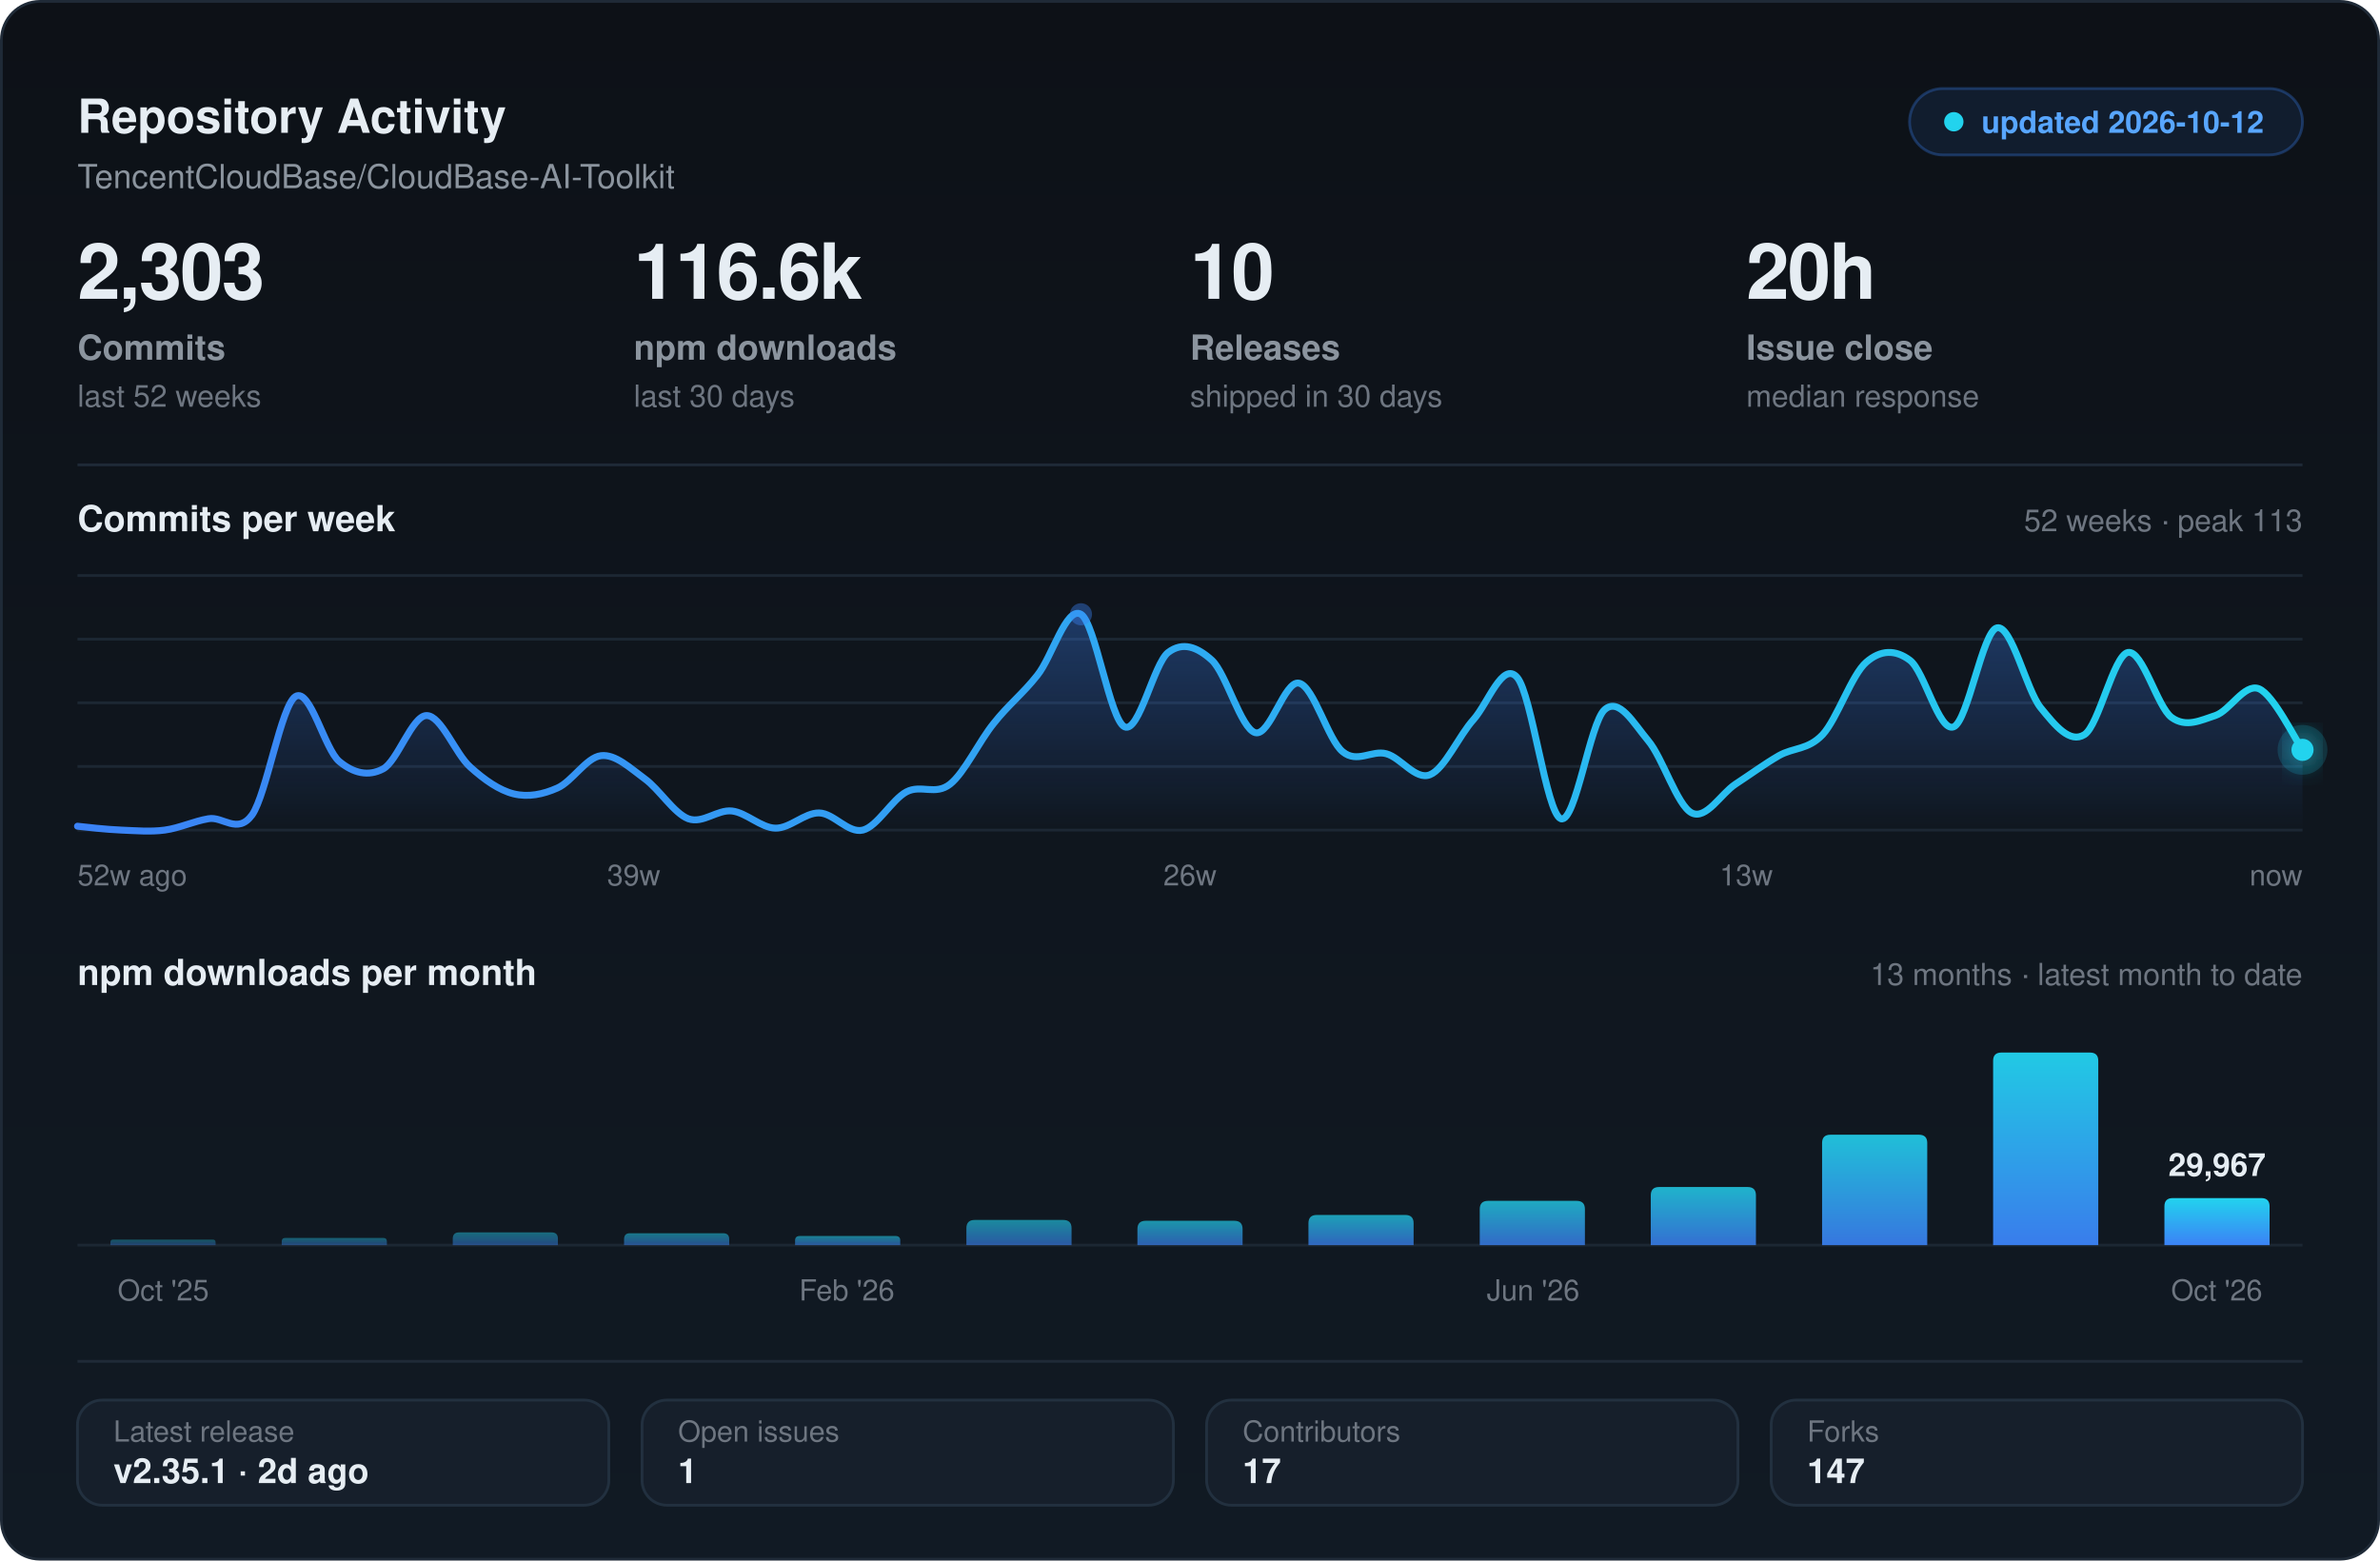
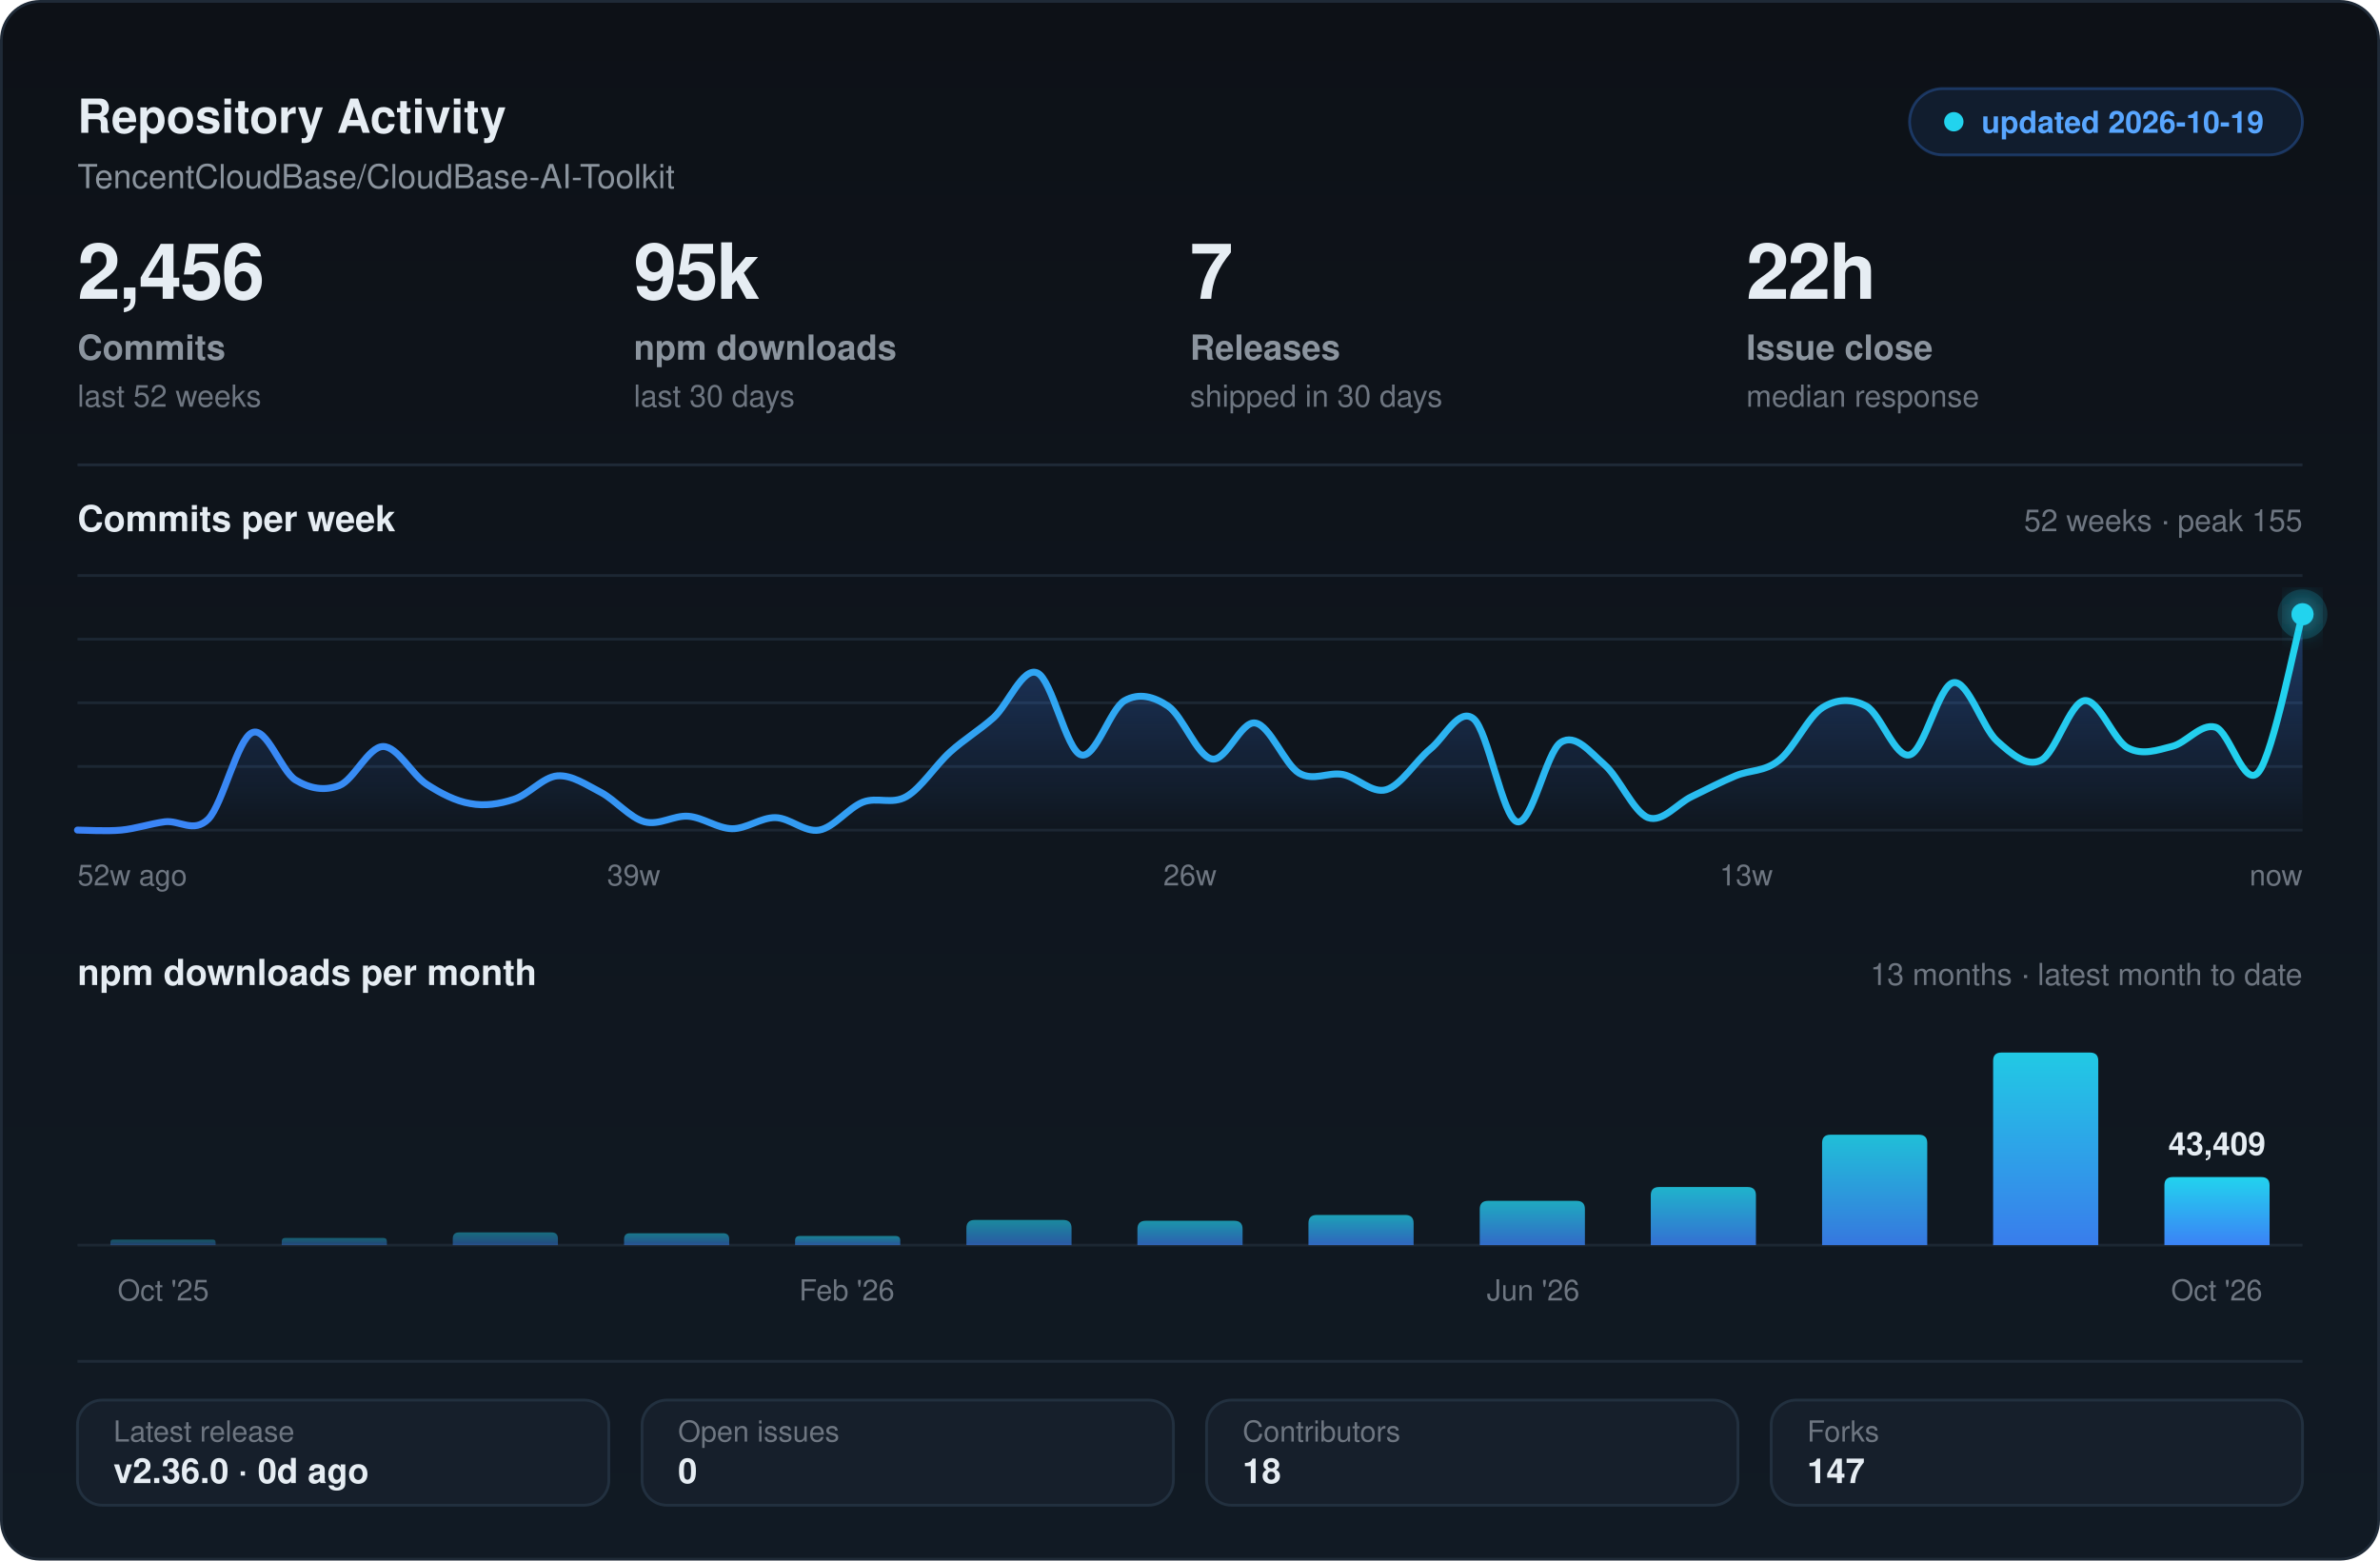
<svg xmlns="http://www.w3.org/2000/svg" width="860" height="564" viewBox="0 0 860 564" fill="none" role="img" aria-label="Repository activity and health for TencentCloudBase/CloudBase-AI-Toolkit">
  <defs>
    <linearGradient id="card" x1="0" y1="0" x2="0" y2="1">
      <stop offset="0" stop-color="#0d1117" />
      <stop offset="1" stop-color="#111a24" />
    </linearGradient>
    <linearGradient id="area" x1="0" y1="0" x2="0" y2="1">
      <stop offset="0" stop-color="#3B82F6" stop-opacity=".34" />
      <stop offset="1" stop-color="#3B82F6" stop-opacity="0" />
    </linearGradient>
    <linearGradient id="stroke" x1="0" y1="0" x2="1" y2="0">
      <stop offset="0" stop-color="#3B82F6" />
      <stop offset="1" stop-color="#22d3ee" />
    </linearGradient>
    <linearGradient id="bar" x1="0" y1="0" x2="0" y2="1">
      <stop offset="0" stop-color="#22d3ee" />
      <stop offset="1" stop-color="#3B82F6" />
    </linearGradient>
    <filter id="soft" x="-40%" y="-70%" width="180%" height="280%">
      <feGaussianBlur stdDeviation="5" result="b" />
      <feMerge>
        <feMergeNode in="b" />
        <feMergeNode in="SourceGraphic" />
      </feMerge>
    </filter>
  </defs>
  <rect x=".5" y=".5" width="859" height="563" rx="14" fill="url(#card)" stroke="#1f2a37" />
  <text x="28" y="48" fill="#e6edf3" font-size="17" font-weight="700" font-family="-apple-system,BlinkMacSystemFont,'Segoe UI',Helvetica,Arial,sans-serif">Repository Activity</text>
  <text x="28" y="68" fill="#8b949e" font-size="12" font-family="-apple-system,BlinkMacSystemFont,'Segoe UI',Helvetica,Arial,sans-serif">TencentCloudBase/CloudBase-AI-Toolkit</text>
  <rect x="690" y="32" width="142" height="24" rx="12" fill="#3B82F6" fill-opacity=".10" stroke="#3B82F6" stroke-opacity=".30" />
  <circle cx="706" cy="44" r="3.5" fill="#22d3ee" />
-   <text x="716" y="48" fill="#58a6ff" font-size="11" font-weight="600" font-family="-apple-system,BlinkMacSystemFont,'Segoe UI',Helvetica,Arial,sans-serif">updated 2026-10-12</text>
-   <text x="28" y="108" fill="#e6edf3" font-size="28" font-weight="700" font-family="-apple-system,BlinkMacSystemFont,'Segoe UI',Helvetica,Arial,sans-serif" letter-spacing="-.6">2,303</text>
+   <text x="716" y="48" fill="#58a6ff" font-size="11" font-weight="600" font-family="-apple-system,BlinkMacSystemFont,'Segoe UI',Helvetica,Arial,sans-serif">updated 2026-10-19</text>
+   <text x="28" y="108" fill="#e6edf3" font-size="28" font-weight="700" font-family="-apple-system,BlinkMacSystemFont,'Segoe UI',Helvetica,Arial,sans-serif" letter-spacing="-.6">2,456</text>
  <text x="28" y="130" fill="#8b949e" font-size="12.5" font-weight="600" font-family="-apple-system,BlinkMacSystemFont,'Segoe UI',Helvetica,Arial,sans-serif">Commits</text>
  <text x="28" y="147" fill="#6e7681" font-size="11" font-family="-apple-system,BlinkMacSystemFont,'Segoe UI',Helvetica,Arial,sans-serif">last 52 weeks</text>
-   <text x="229" y="108" fill="#e6edf3" font-size="28" font-weight="700" font-family="-apple-system,BlinkMacSystemFont,'Segoe UI',Helvetica,Arial,sans-serif" letter-spacing="-.6">116.6k</text>
+   <text x="229" y="108" fill="#e6edf3" font-size="28" font-weight="700" font-family="-apple-system,BlinkMacSystemFont,'Segoe UI',Helvetica,Arial,sans-serif" letter-spacing="-.6">95k</text>
  <text x="229" y="130" fill="#8b949e" font-size="12.5" font-weight="600" font-family="-apple-system,BlinkMacSystemFont,'Segoe UI',Helvetica,Arial,sans-serif">npm downloads</text>
  <text x="229" y="147" fill="#6e7681" font-size="11" font-family="-apple-system,BlinkMacSystemFont,'Segoe UI',Helvetica,Arial,sans-serif">last 30 days</text>
-   <text x="430" y="108" fill="#e6edf3" font-size="28" font-weight="700" font-family="-apple-system,BlinkMacSystemFont,'Segoe UI',Helvetica,Arial,sans-serif" letter-spacing="-.6">10</text>
+   <text x="430" y="108" fill="#e6edf3" font-size="28" font-weight="700" font-family="-apple-system,BlinkMacSystemFont,'Segoe UI',Helvetica,Arial,sans-serif" letter-spacing="-.6">7</text>
  <text x="430" y="130" fill="#8b949e" font-size="12.5" font-weight="600" font-family="-apple-system,BlinkMacSystemFont,'Segoe UI',Helvetica,Arial,sans-serif">Releases</text>
  <text x="430" y="147" fill="#6e7681" font-size="11" font-family="-apple-system,BlinkMacSystemFont,'Segoe UI',Helvetica,Arial,sans-serif">shipped in 30 days</text>
-   <text x="631" y="108" fill="#e6edf3" font-size="28" font-weight="700" font-family="-apple-system,BlinkMacSystemFont,'Segoe UI',Helvetica,Arial,sans-serif" letter-spacing="-.6">20h</text>
+   <text x="631" y="108" fill="#e6edf3" font-size="28" font-weight="700" font-family="-apple-system,BlinkMacSystemFont,'Segoe UI',Helvetica,Arial,sans-serif" letter-spacing="-.6">22h</text>
  <text x="631" y="130" fill="#8b949e" font-size="12.5" font-weight="600" font-family="-apple-system,BlinkMacSystemFont,'Segoe UI',Helvetica,Arial,sans-serif">Issue close</text>
  <text x="631" y="147" fill="#6e7681" font-size="11" font-family="-apple-system,BlinkMacSystemFont,'Segoe UI',Helvetica,Arial,sans-serif">median response</text>
  <line x1="28" y1="168" x2="832" y2="168" stroke="#1f2a37" stroke-width="1" />
  <text x="28" y="192" fill="#e6edf3" font-size="13" font-weight="600" font-family="-apple-system,BlinkMacSystemFont,'Segoe UI',Helvetica,Arial,sans-serif">Commits per week</text>
-   <text x="832" y="192" fill="#6e7681" font-size="11" font-family="-apple-system,BlinkMacSystemFont,'Segoe UI',Helvetica,Arial,sans-serif" text-anchor="end">52 weeks  ·  peak 113</text>
+   <text x="832" y="192" fill="#6e7681" font-size="11" font-family="-apple-system,BlinkMacSystemFont,'Segoe UI',Helvetica,Arial,sans-serif" text-anchor="end">52 weeks  ·  peak 155</text>
  <line x1="28" y1="208.0" x2="832" y2="208.0" stroke="#1c2733" stroke-width="1" />
  <line x1="28" y1="231.0" x2="832" y2="231.0" stroke="#1c2733" stroke-width="1" />
  <line x1="28" y1="254.0" x2="832" y2="254.0" stroke="#1c2733" stroke-width="1" />
  <line x1="28" y1="277.0" x2="832" y2="277.0" stroke="#1c2733" stroke-width="1" />
  <line x1="28" y1="300.0" x2="832" y2="300.0" stroke="#1c2733" stroke-width="1" />
-   <path d="M 28.0 298.6 C 30.6 298.9 38.5 299.8 43.8 300.0 C 49.0 300.2 54.3 300.7 59.5 300.0 C 64.8 299.3 70.0 296.8 75.3 295.9 C 80.5 294.9 85.8 301.8 91.1 294.5 C 96.3 287.1 101.6 254.9 106.8 251.7 C 112.1 248.5 117.3 270.8 122.6 275.2 C 127.8 279.5 133.1 280.7 138.4 277.9 C 143.6 275.2 148.9 258.7 154.1 258.6 C 159.4 258.5 164.6 272.5 169.9 277.2 C 175.1 281.9 180.4 285.6 185.6 286.9 C 190.9 288.2 196.2 287.1 201.4 284.8 C 206.7 282.5 211.9 273.7 217.2 273.1 C 222.4 272.5 227.7 277.6 232.9 281.4 C 238.2 285.2 243.5 293.9 248.7 295.9 C 254.0 297.8 259.2 292.5 264.5 293.1 C 269.7 293.7 275.0 299.2 280.2 299.3 C 285.5 299.4 290.7 293.7 296.0 293.8 C 301.3 293.9 306.5 301.3 311.8 300.0 C 317.0 298.7 322.3 289.0 327.5 286.2 C 332.8 283.4 338.0 287.6 343.3 283.4 C 348.5 279.3 353.8 267.9 359.1 261.4 C 364.3 254.8 369.6 250.7 374.8 244.1 C 380.1 237.6 385.3 218.9 390.6 222.0 C 395.8 225.1 401.1 260.4 406.4 262.7 C 411.6 265.0 416.9 239.9 422.1 235.8 C 427.4 231.8 432.6 233.8 437.9 238.6 C 443.1 243.4 448.4 263.4 453.6 264.8 C 458.9 266.2 464.2 245.7 469.4 246.9 C 474.7 248.0 479.9 267.5 485.2 271.7 C 490.4 276.0 495.7 271.0 500.9 272.4 C 506.2 273.8 511.5 282.1 516.7 280.0 C 522.0 277.9 527.2 265.8 532.5 260.0 C 537.7 254.1 543.0 238.8 548.2 244.8 C 553.5 250.8 558.7 293.9 564.0 295.9 C 569.3 297.8 574.5 261.2 579.8 256.5 C 585.0 251.8 590.3 261.4 595.5 267.6 C 600.8 273.8 606.0 291.1 611.3 293.8 C 616.5 296.4 621.8 286.9 627.1 283.4 C 632.3 280.0 637.6 276.1 642.8 273.1 C 648.1 270.1 653.3 271.1 658.6 265.5 C 663.8 259.9 669.1 243.8 674.4 239.3 C 679.6 234.8 684.9 234.7 690.1 238.6 C 695.4 242.5 700.6 264.7 705.9 262.7 C 711.1 260.8 716.4 228.0 721.6 226.9 C 726.9 225.7 732.2 249.4 737.4 255.8 C 742.7 262.3 747.9 268.8 753.2 265.5 C 758.4 262.2 763.7 236.9 768.9 235.8 C 774.2 234.8 779.5 255.5 784.7 259.3 C 790.0 263.1 795.2 260.3 800.5 258.6 C 805.7 256.9 811.0 246.9 816.2 248.9 C 821.5 251.0 829.4 267.3 832.0 271.0 L 832.0 300.0 L 28.0 300.0 Z" fill="url(#area)" />
-   <path d="M 28.0 298.6 C 30.6 298.9 38.5 299.8 43.8 300.0 C 49.0 300.2 54.3 300.7 59.5 300.0 C 64.8 299.3 70.0 296.8 75.3 295.9 C 80.5 294.9 85.8 301.8 91.1 294.5 C 96.3 287.1 101.6 254.9 106.8 251.7 C 112.1 248.5 117.3 270.8 122.6 275.2 C 127.8 279.5 133.1 280.7 138.4 277.9 C 143.6 275.2 148.9 258.7 154.1 258.6 C 159.4 258.5 164.6 272.5 169.9 277.2 C 175.1 281.9 180.4 285.6 185.6 286.9 C 190.9 288.2 196.2 287.1 201.4 284.8 C 206.7 282.5 211.9 273.7 217.2 273.1 C 222.4 272.5 227.7 277.6 232.9 281.4 C 238.2 285.2 243.5 293.9 248.7 295.9 C 254.0 297.8 259.2 292.5 264.5 293.1 C 269.7 293.7 275.0 299.2 280.2 299.3 C 285.5 299.4 290.7 293.7 296.0 293.8 C 301.3 293.9 306.5 301.3 311.8 300.0 C 317.0 298.7 322.3 289.0 327.5 286.2 C 332.8 283.4 338.0 287.6 343.3 283.4 C 348.5 279.3 353.8 267.9 359.1 261.4 C 364.3 254.8 369.6 250.7 374.8 244.1 C 380.1 237.6 385.3 218.9 390.6 222.0 C 395.8 225.1 401.1 260.4 406.4 262.7 C 411.6 265.0 416.9 239.9 422.1 235.8 C 427.4 231.8 432.6 233.8 437.9 238.6 C 443.1 243.4 448.4 263.4 453.6 264.8 C 458.9 266.2 464.2 245.7 469.4 246.9 C 474.7 248.0 479.9 267.5 485.2 271.7 C 490.4 276.0 495.7 271.0 500.9 272.4 C 506.2 273.8 511.5 282.1 516.7 280.0 C 522.0 277.9 527.2 265.8 532.5 260.0 C 537.7 254.1 543.0 238.8 548.2 244.8 C 553.5 250.8 558.7 293.9 564.0 295.9 C 569.3 297.8 574.5 261.2 579.8 256.5 C 585.0 251.8 590.3 261.4 595.5 267.6 C 600.8 273.8 606.0 291.1 611.3 293.8 C 616.5 296.4 621.8 286.9 627.1 283.4 C 632.3 280.0 637.6 276.1 642.8 273.1 C 648.1 270.1 653.3 271.1 658.6 265.5 C 663.8 259.9 669.1 243.8 674.4 239.3 C 679.6 234.8 684.9 234.7 690.1 238.6 C 695.4 242.5 700.6 264.7 705.9 262.7 C 711.1 260.8 716.4 228.0 721.6 226.9 C 726.9 225.7 732.2 249.4 737.4 255.8 C 742.7 262.3 747.9 268.8 753.2 265.5 C 758.4 262.2 763.7 236.9 768.9 235.8 C 774.2 234.8 779.5 255.5 784.7 259.3 C 790.0 263.1 795.2 260.3 800.5 258.6 C 805.7 256.9 811.0 246.9 816.2 248.9 C 821.5 251.0 829.4 267.3 832.0 271.0" stroke="url(#stroke)" stroke-width="2.5" stroke-linecap="round" stroke-linejoin="round" fill="none" />
-   <circle cx="390.6" cy="222.0" r="4" fill="#3B82F6" fill-opacity=".40" />
-   <circle cx="832.0" cy="271.0" r="9" fill="#22d3ee" fill-opacity=".16" />
-   <circle cx="832.0" cy="271.0" r="4" fill="#22d3ee" filter="url(#soft)" />
+   <path d="M 28.0 300.0 C 30.6 300.0 38.5 300.5 43.8 300.0 C 49.0 299.5 54.3 297.7 59.5 297.0 C 64.8 296.3 70.0 301.3 75.3 296.0 C 80.5 290.6 85.8 267.1 91.1 264.8 C 96.3 262.4 101.6 278.7 106.8 281.9 C 112.1 285.1 117.3 285.9 122.6 283.9 C 127.8 281.9 133.1 269.9 138.4 269.8 C 143.6 269.7 148.9 280.0 154.1 283.4 C 159.4 286.8 164.6 289.5 169.9 290.4 C 175.1 291.4 180.4 290.6 185.6 288.9 C 190.9 287.3 196.2 280.8 201.4 280.4 C 206.7 280.0 211.9 283.7 217.2 286.4 C 222.4 289.2 227.7 295.6 232.9 297.0 C 238.2 298.4 243.5 294.6 248.7 295.0 C 254.0 295.4 259.2 299.4 264.5 299.5 C 269.7 299.6 275.0 295.4 280.2 295.5 C 285.5 295.6 290.7 300.9 296.0 300.0 C 301.3 299.1 306.5 292.0 311.8 289.9 C 317.0 287.9 322.3 290.9 327.5 287.9 C 332.8 284.9 338.0 276.6 343.3 271.8 C 348.5 267.1 353.8 264.0 359.1 259.3 C 364.3 254.5 369.6 240.9 374.8 243.2 C 380.1 245.4 385.3 271.2 390.6 272.8 C 395.8 274.5 401.1 256.2 406.4 253.2 C 411.6 250.3 416.9 251.7 422.1 255.2 C 427.4 258.8 432.6 273.3 437.9 274.3 C 443.1 275.4 448.4 260.4 453.6 261.3 C 458.9 262.1 464.2 276.3 469.4 279.4 C 474.7 282.5 479.9 278.9 485.2 279.9 C 490.4 280.9 495.7 286.9 500.9 285.4 C 506.2 283.9 511.5 275.1 516.7 270.8 C 522.0 266.6 527.2 255.4 532.5 259.8 C 537.7 264.1 543.0 295.6 548.2 297.0 C 553.5 298.4 558.7 271.7 564.0 268.3 C 569.3 264.9 574.5 271.8 579.8 276.4 C 585.0 280.9 590.3 293.5 595.5 295.5 C 600.8 297.4 606.0 290.4 611.3 287.9 C 616.5 285.4 621.8 282.6 627.1 280.4 C 632.3 278.2 637.6 279.0 642.8 274.8 C 648.1 270.7 653.3 259.0 658.6 255.7 C 663.8 252.5 669.1 252.4 674.4 255.2 C 679.6 258.1 684.9 274.3 690.1 272.8 C 695.4 271.4 700.6 247.5 705.9 246.7 C 711.1 245.8 716.4 263.1 721.6 267.8 C 726.9 272.5 732.2 277.3 737.4 274.8 C 742.7 272.4 747.9 254.0 753.2 253.2 C 758.4 252.5 763.7 267.6 768.9 270.3 C 774.2 273.1 779.5 271.1 784.7 269.8 C 790.0 268.6 795.2 261.3 800.5 262.8 C 805.7 264.3 811.0 285.7 816.2 278.9 C 821.5 272.1 829.4 231.5 832.0 222.0 L 832.0 300.0 L 28.0 300.0 Z" fill="url(#area)" />
+   <path d="M 28.0 300.0 C 30.6 300.0 38.5 300.5 43.8 300.0 C 49.0 299.5 54.3 297.7 59.5 297.0 C 64.8 296.3 70.0 301.3 75.3 296.0 C 80.5 290.6 85.8 267.1 91.1 264.8 C 96.3 262.4 101.6 278.7 106.8 281.9 C 112.1 285.1 117.3 285.9 122.6 283.9 C 127.8 281.9 133.1 269.9 138.4 269.8 C 143.6 269.7 148.9 280.0 154.1 283.4 C 159.4 286.8 164.6 289.5 169.9 290.4 C 175.1 291.4 180.4 290.6 185.6 288.9 C 190.9 287.3 196.2 280.8 201.4 280.4 C 206.7 280.0 211.9 283.7 217.2 286.4 C 222.4 289.2 227.7 295.6 232.9 297.0 C 238.2 298.4 243.5 294.6 248.7 295.0 C 254.0 295.4 259.2 299.4 264.5 299.5 C 269.7 299.6 275.0 295.4 280.2 295.5 C 285.5 295.6 290.7 300.9 296.0 300.0 C 301.3 299.1 306.5 292.0 311.8 289.9 C 317.0 287.9 322.3 290.9 327.5 287.9 C 332.8 284.9 338.0 276.6 343.3 271.8 C 348.5 267.1 353.8 264.0 359.1 259.3 C 364.3 254.5 369.6 240.9 374.8 243.2 C 380.1 245.4 385.3 271.2 390.6 272.8 C 395.8 274.5 401.1 256.2 406.4 253.2 C 411.6 250.3 416.9 251.7 422.1 255.2 C 427.4 258.8 432.6 273.3 437.9 274.3 C 443.1 275.4 448.4 260.4 453.6 261.3 C 458.9 262.1 464.2 276.3 469.4 279.4 C 474.7 282.5 479.9 278.9 485.2 279.9 C 490.4 280.9 495.7 286.9 500.9 285.4 C 506.2 283.9 511.5 275.1 516.7 270.8 C 522.0 266.6 527.2 255.4 532.5 259.8 C 537.7 264.1 543.0 295.6 548.2 297.0 C 553.5 298.4 558.7 271.7 564.0 268.3 C 569.3 264.9 574.5 271.8 579.8 276.4 C 585.0 280.9 590.3 293.5 595.5 295.5 C 600.8 297.4 606.0 290.4 611.3 287.9 C 616.5 285.4 621.8 282.6 627.1 280.4 C 632.3 278.2 637.6 279.0 642.8 274.8 C 648.1 270.7 653.3 259.0 658.6 255.7 C 663.8 252.5 669.1 252.4 674.4 255.2 C 679.6 258.1 684.9 274.3 690.1 272.8 C 695.4 271.4 700.6 247.5 705.9 246.7 C 711.1 245.8 716.4 263.1 721.6 267.8 C 726.9 272.5 732.2 277.3 737.4 274.8 C 742.7 272.4 747.9 254.0 753.2 253.2 C 758.4 252.5 763.7 267.6 768.9 270.3 C 774.2 273.1 779.5 271.1 784.7 269.8 C 790.0 268.6 795.2 261.3 800.5 262.8 C 805.7 264.3 811.0 285.7 816.2 278.9 C 821.5 272.1 829.4 231.5 832.0 222.0" stroke="url(#stroke)" stroke-width="2.5" stroke-linecap="round" stroke-linejoin="round" fill="none" />
+   <circle cx="832.0" cy="222.0" r="4" fill="#3B82F6" fill-opacity=".40" />
+   <circle cx="832.0" cy="222.0" r="9" fill="#22d3ee" fill-opacity=".16" />
+   <circle cx="832.0" cy="222.0" r="4" fill="#22d3ee" filter="url(#soft)" />
  <text x="28" y="320" fill="#6e7681" font-size="10.5" font-family="-apple-system,BlinkMacSystemFont,'Segoe UI',Helvetica,Arial,sans-serif" text-anchor="start">52w ago</text>
  <text x="229" y="320" fill="#6e7681" font-size="10.5" font-family="-apple-system,BlinkMacSystemFont,'Segoe UI',Helvetica,Arial,sans-serif" text-anchor="middle">39w</text>
  <text x="430" y="320" fill="#6e7681" font-size="10.5" font-family="-apple-system,BlinkMacSystemFont,'Segoe UI',Helvetica,Arial,sans-serif" text-anchor="middle">26w</text>
  <text x="631" y="320" fill="#6e7681" font-size="10.5" font-family="-apple-system,BlinkMacSystemFont,'Segoe UI',Helvetica,Arial,sans-serif" text-anchor="middle">13w</text>
  <text x="832" y="320" fill="#6e7681" font-size="10.5" font-family="-apple-system,BlinkMacSystemFont,'Segoe UI',Helvetica,Arial,sans-serif" text-anchor="end">now</text>
  <text x="28" y="356" fill="#e6edf3" font-size="13" font-weight="600" font-family="-apple-system,BlinkMacSystemFont,'Segoe UI',Helvetica,Arial,sans-serif">npm downloads per month</text>
  <text x="832" y="356" fill="#6e7681" font-size="11" font-family="-apple-system,BlinkMacSystemFont,'Segoe UI',Helvetica,Arial,sans-serif" text-anchor="end">13 months  ·  latest month to date</text>
  <line x1="28" y1="450.0" x2="832" y2="450.0" stroke="#1c2733" stroke-width="1" />
  <path d="M 39.9 450.0 L 39.9 449.0 Q 39.9 448.0 40.9 448.0 L 76.9 448.0 Q 77.9 448.0 77.9 449.0 L 77.9 450.0 Z" fill="url(#bar)" fill-opacity="0.34" />
  <path d="M 101.8 450.0 L 101.8 448.7 Q 101.8 447.4 103.1 447.4 L 138.5 447.4 Q 139.8 447.4 139.8 448.7 L 139.8 450.0 Z" fill="url(#bar)" fill-opacity="0.40" />
  <path d="M 163.6 450.0 L 163.6 447.7 Q 163.6 445.4 165.9 445.4 L 199.3 445.4 Q 201.6 445.4 201.6 447.7 L 201.6 450.0 Z" fill="url(#bar)" fill-opacity="0.45" />
  <path d="M 225.5 450.0 L 225.5 447.9 Q 225.5 445.7 227.6 445.7 L 261.3 445.7 Q 263.5 445.7 263.5 447.9 L 263.5 450.0 Z" fill="url(#bar)" fill-opacity="0.51" />
  <path d="M 287.3 450.0 L 287.3 448.3 Q 287.3 446.7 289.0 446.7 L 323.6 446.7 Q 325.3 446.7 325.3 448.3 L 325.3 450.0 Z" fill="url(#bar)" fill-opacity="0.56" />
  <path d="M 349.2 450.0 L 349.2 443.9 Q 349.2 440.9 352.2 440.9 L 384.2 440.9 Q 387.2 440.9 387.2 443.9 L 387.2 450.0 Z" fill="url(#bar)" fill-opacity="0.61" />
  <path d="M 411.0 450.0 L 411.0 444.2 Q 411.0 441.2 414.0 441.2 L 446.0 441.2 Q 449.0 441.2 449.0 444.2 L 449.0 450.0 Z" fill="url(#bar)" fill-opacity="0.67" />
  <path d="M 472.8 450.0 L 472.8 442.1 Q 472.8 439.1 475.8 439.1 L 507.8 439.1 Q 510.8 439.1 510.8 442.1 L 510.8 450.0 Z" fill="url(#bar)" fill-opacity="0.73" />
  <path d="M 534.7 450.0 L 534.7 437.0 Q 534.7 434.0 537.7 434.0 L 569.7 434.0 Q 572.7 434.0 572.7 437.0 L 572.7 450.0 Z" fill="url(#bar)" fill-opacity="0.78" />
  <path d="M 596.5 450.0 L 596.5 432.0 Q 596.5 429.0 599.5 429.0 L 631.5 429.0 Q 634.5 429.0 634.5 432.0 L 634.5 450.0 Z" fill="url(#bar)" fill-opacity="0.83" />
  <path d="M 658.4 450.0 L 658.4 413.1 Q 658.4 410.1 661.4 410.1 L 693.4 410.1 Q 696.4 410.1 696.4 413.1 L 696.4 450.0 Z" fill="url(#bar)" fill-opacity="0.89" />
  <path d="M 720.2 450.0 L 720.2 383.4 Q 720.2 380.4 723.2 380.4 L 755.2 380.4 Q 758.2 380.4 758.2 383.4 L 758.2 450.0 Z" fill="url(#bar)" fill-opacity="0.95" />
-   <path d="M 782.1 450.0 L 782.1 436.0 Q 782.1 433.0 785.1 433.0 L 817.1 433.0 Q 820.1 433.0 820.1 436.0 L 820.1 450.0 Z" fill="url(#bar)" fill-opacity="1.00" />
-   <text x="801.1" y="425.0" fill="#e6edf3" font-size="11.5" font-weight="600" font-family="-apple-system,BlinkMacSystemFont,'Segoe UI',Helvetica,Arial,sans-serif" text-anchor="middle">29,967</text>
+   <path d="M 782.1 450.0 L 782.1 428.4 Q 782.1 425.4 785.1 425.4 L 817.1 425.4 Q 820.1 425.4 820.1 428.4 L 820.1 450.0 Z" fill="url(#bar)" fill-opacity="1.00" />
+   <text x="801.1" y="417.4" fill="#e6edf3" font-size="11.5" font-weight="600" font-family="-apple-system,BlinkMacSystemFont,'Segoe UI',Helvetica,Arial,sans-serif" text-anchor="middle">43,409</text>
  <text x="59" y="470" fill="#6e7681" font-size="10.5" font-family="-apple-system,BlinkMacSystemFont,'Segoe UI',Helvetica,Arial,sans-serif" text-anchor="middle">Oct '25</text>
  <text x="306" y="470" fill="#6e7681" font-size="10.5" font-family="-apple-system,BlinkMacSystemFont,'Segoe UI',Helvetica,Arial,sans-serif" text-anchor="middle">Feb '26</text>
  <text x="554" y="470" fill="#6e7681" font-size="10.5" font-family="-apple-system,BlinkMacSystemFont,'Segoe UI',Helvetica,Arial,sans-serif" text-anchor="middle">Jun '26</text>
  <text x="801" y="470" fill="#6e7681" font-size="10.5" font-family="-apple-system,BlinkMacSystemFont,'Segoe UI',Helvetica,Arial,sans-serif" text-anchor="middle">Oct '26</text>
  <line x1="28" y1="492" x2="832" y2="492" stroke="#1f2a37" stroke-width="1" />
  <rect x="28.0" y="506" width="192.0" height="38" rx="9" fill="#161f2b" stroke="#22303f" stroke-width="1" />
  <text x="41.0" y="521" fill="#6e7681" font-size="10.5" font-family="-apple-system,BlinkMacSystemFont,'Segoe UI',Helvetica,Arial,sans-serif">Latest release</text>
-   <text x="41.0" y="536" fill="#e6edf3" font-size="12.5" font-weight="600" font-family="-apple-system,BlinkMacSystemFont,'Segoe UI',Helvetica,Arial,sans-serif">v2.35.1  ·  2d ago</text>
+   <text x="41.0" y="536" fill="#e6edf3" font-size="12.5" font-weight="600" font-family="-apple-system,BlinkMacSystemFont,'Segoe UI',Helvetica,Arial,sans-serif">v2.36.0  ·  0d ago</text>
  <rect x="232.0" y="506" width="192.0" height="38" rx="9" fill="#161f2b" stroke="#22303f" stroke-width="1" />
  <text x="245.0" y="521" fill="#6e7681" font-size="10.5" font-family="-apple-system,BlinkMacSystemFont,'Segoe UI',Helvetica,Arial,sans-serif">Open issues</text>
-   <text x="245.0" y="536" fill="#e6edf3" font-size="12.5" font-weight="600" font-family="-apple-system,BlinkMacSystemFont,'Segoe UI',Helvetica,Arial,sans-serif">1</text>
+   <text x="245.0" y="536" fill="#e6edf3" font-size="12.5" font-weight="600" font-family="-apple-system,BlinkMacSystemFont,'Segoe UI',Helvetica,Arial,sans-serif">0</text>
  <rect x="436.0" y="506" width="192.0" height="38" rx="9" fill="#161f2b" stroke="#22303f" stroke-width="1" />
  <text x="449.0" y="521" fill="#6e7681" font-size="10.5" font-family="-apple-system,BlinkMacSystemFont,'Segoe UI',Helvetica,Arial,sans-serif">Contributors</text>
-   <text x="449.0" y="536" fill="#e6edf3" font-size="12.5" font-weight="600" font-family="-apple-system,BlinkMacSystemFont,'Segoe UI',Helvetica,Arial,sans-serif">17</text>
+   <text x="449.0" y="536" fill="#e6edf3" font-size="12.5" font-weight="600" font-family="-apple-system,BlinkMacSystemFont,'Segoe UI',Helvetica,Arial,sans-serif">18</text>
  <rect x="640.0" y="506" width="192.0" height="38" rx="9" fill="#161f2b" stroke="#22303f" stroke-width="1" />
  <text x="653.0" y="521" fill="#6e7681" font-size="10.5" font-family="-apple-system,BlinkMacSystemFont,'Segoe UI',Helvetica,Arial,sans-serif">Forks</text>
  <text x="653.0" y="536" fill="#e6edf3" font-size="12.5" font-weight="600" font-family="-apple-system,BlinkMacSystemFont,'Segoe UI',Helvetica,Arial,sans-serif">147</text>
</svg>
